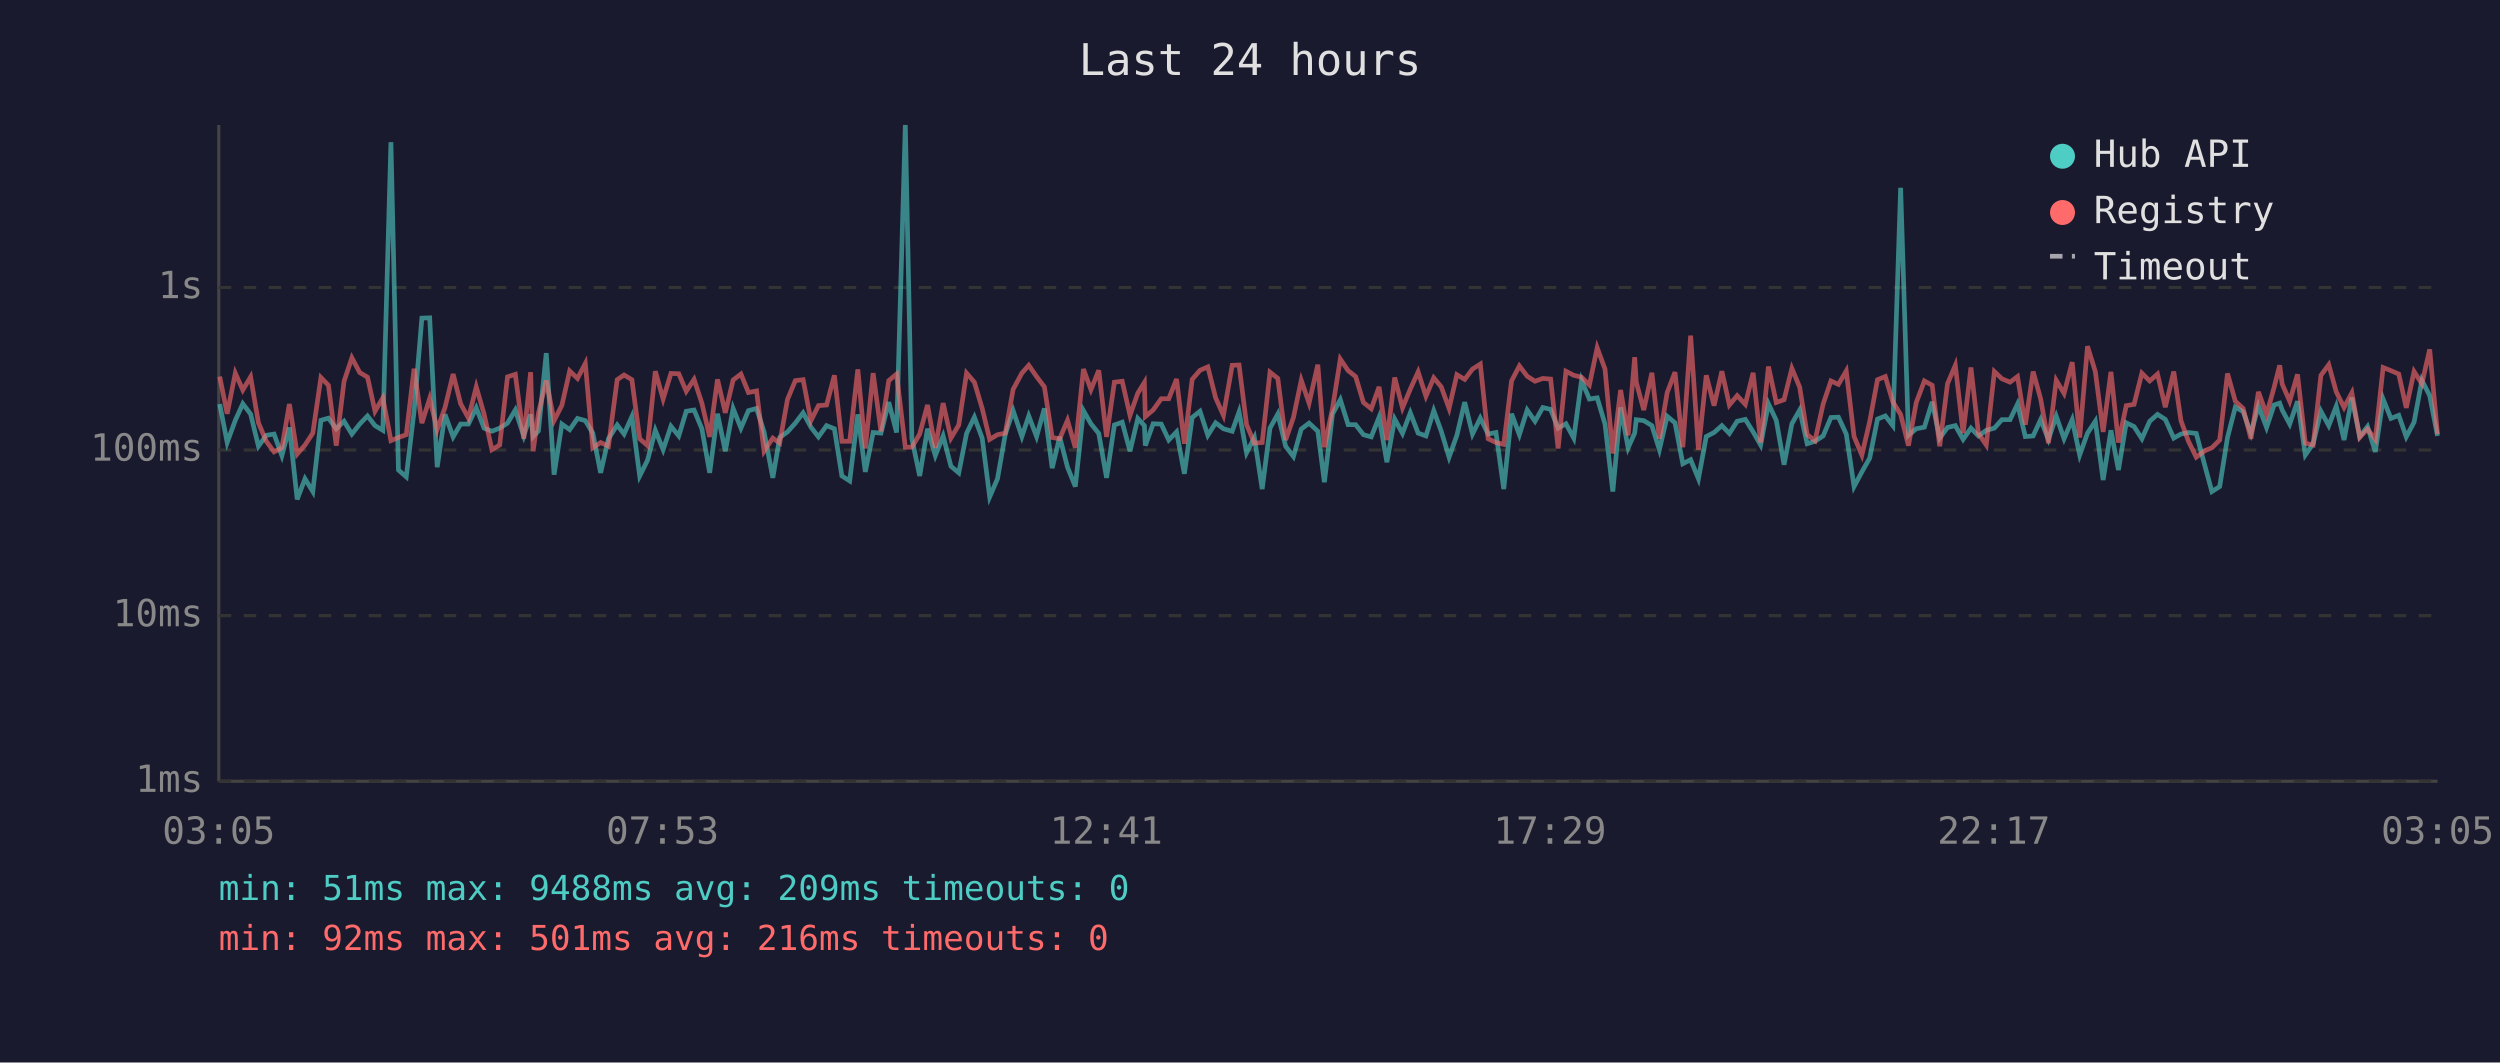
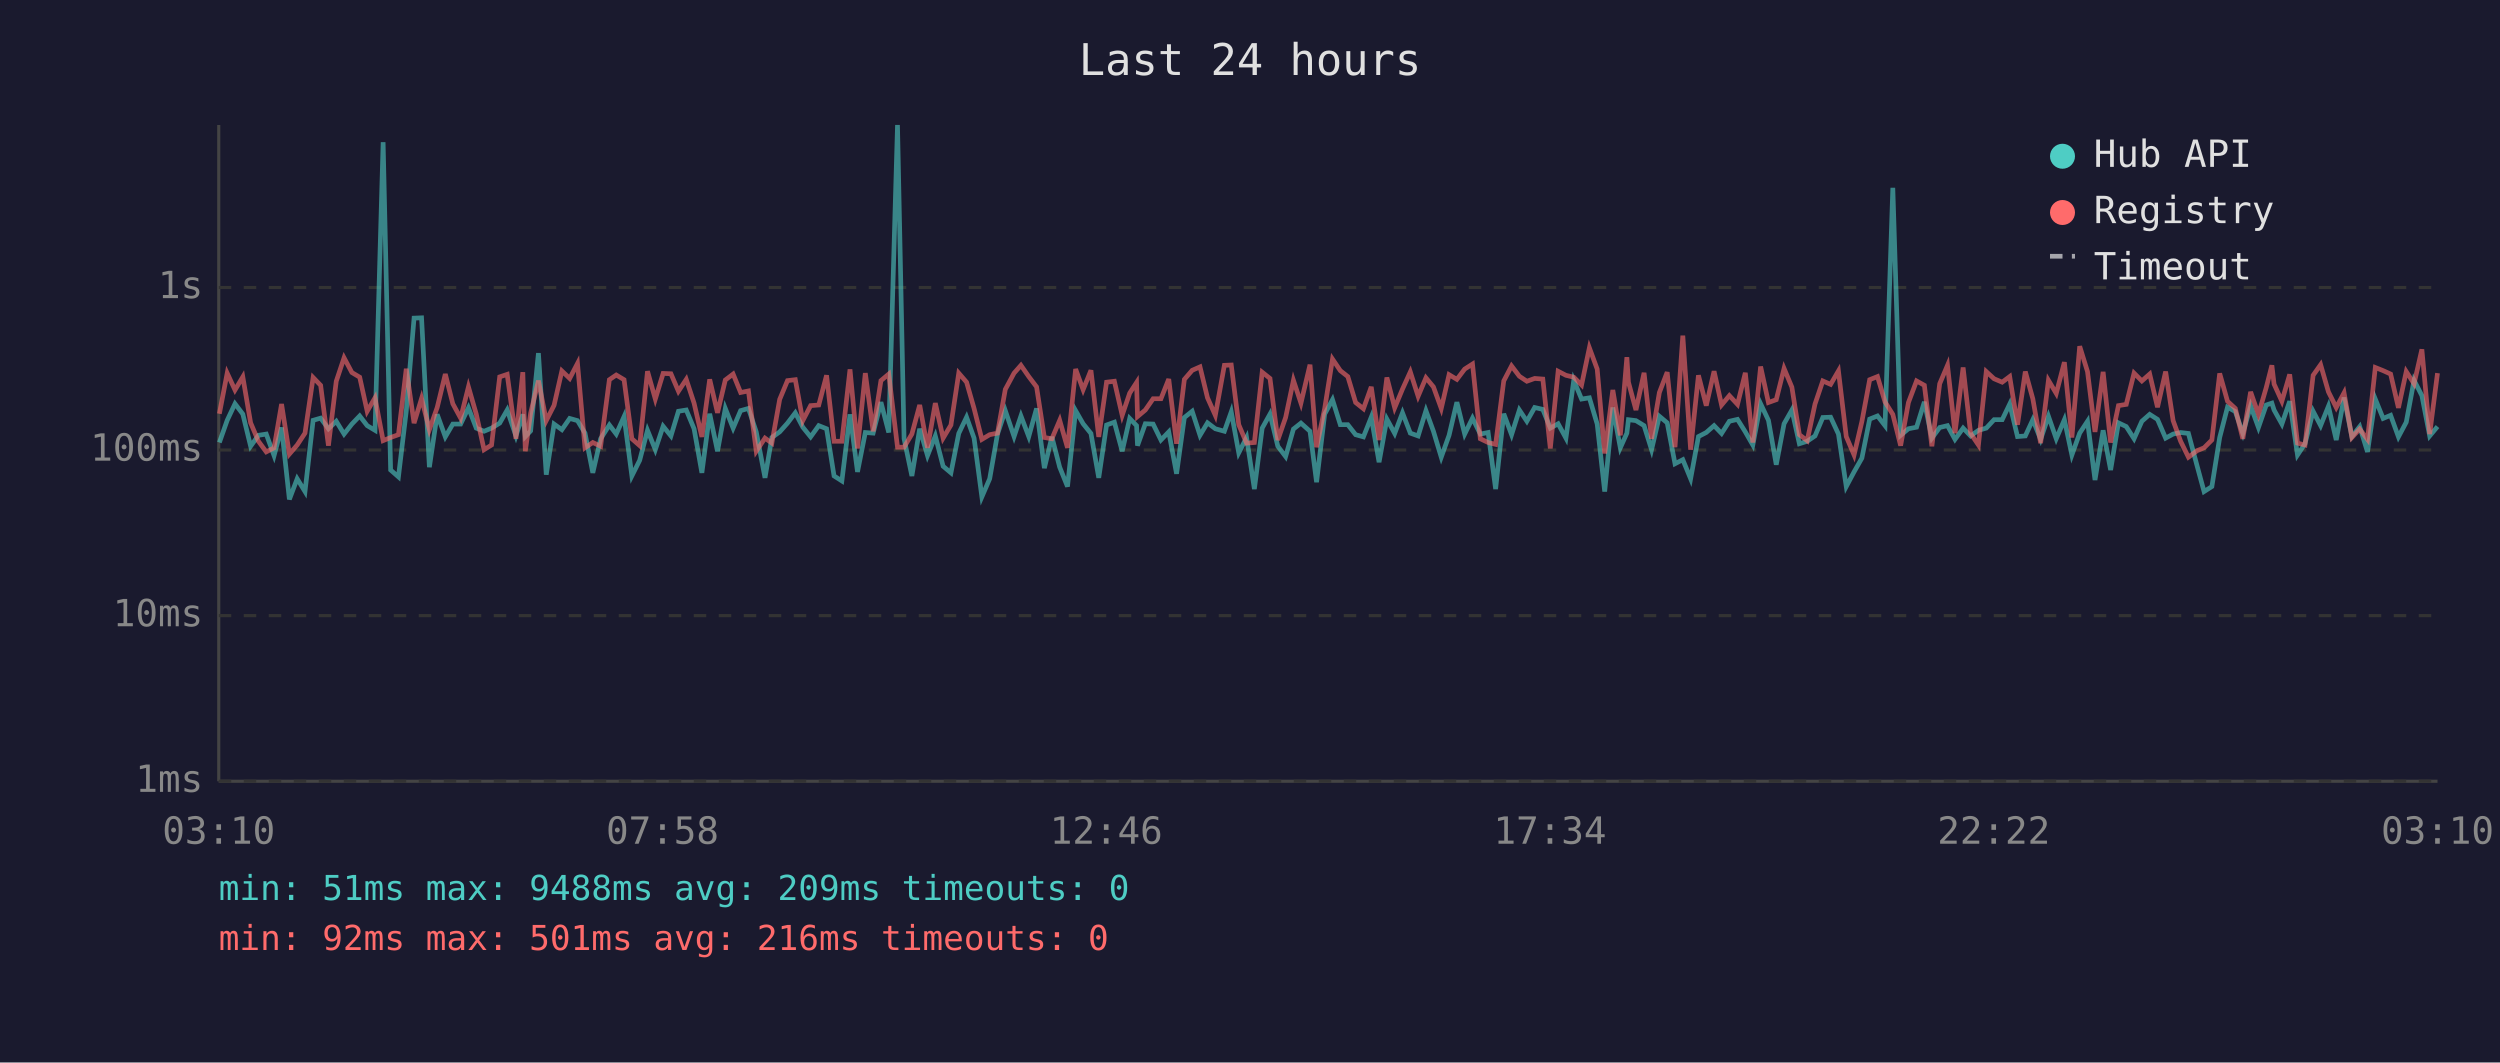
<svg xmlns="http://www.w3.org/2000/svg" viewBox="0 0 800 340" font-family="monospace" font-size="12">
  <rect width="800" height="340" fill="#1a1a2e" />
  <text x="400" y="24" fill="#e0e0e0" font-size="14" text-anchor="middle">Last 24 hours</text>
  <line x1="70" y1="40" x2="70" y2="250" stroke="#444" stroke-width="1" />
  <line x1="70" y1="250" x2="780" y2="250" stroke="#444" stroke-width="1" />
  <line x1="70" y1="250" x2="780" y2="250" stroke="#333" stroke-width="1" stroke-dasharray="4" />
  <text x="65" y="250" fill="#888" text-anchor="end" dominant-baseline="middle">1ms</text>
  <line x1="70" y1="197" x2="780" y2="197" stroke="#333" stroke-width="1" stroke-dasharray="4" />
  <text x="65" y="197" fill="#888" text-anchor="end" dominant-baseline="middle">10ms</text>
  <line x1="70" y1="144" x2="780" y2="144" stroke="#333" stroke-width="1" stroke-dasharray="4" />
  <text x="65" y="144" fill="#888" text-anchor="end" dominant-baseline="middle">100ms</text>
  <line x1="70" y1="92" x2="780" y2="92" stroke="#333" stroke-width="1" stroke-dasharray="4" />
  <text x="65" y="92" fill="#888" text-anchor="end" dominant-baseline="middle">1s</text>
-   <text x="70" y="270" fill="#888" text-anchor="middle">03:05</text>
-   <text x="212" y="270" fill="#888" text-anchor="middle">07:53</text>
-   <text x="354" y="270" fill="#888" text-anchor="middle">12:41</text>
-   <text x="496" y="270" fill="#888" text-anchor="middle">17:29</text>
-   <text x="638" y="270" fill="#888" text-anchor="middle">22:17</text>
-   <text x="780" y="270" fill="#888" text-anchor="middle">03:05</text>
-   <polyline points="70.3,129.3 72.7,141.6 75.3,134.5 77.7,129.2 80.2,132.5 82.7,142.8 85.2,139.3 87.7,138.9 90.2,145.8 92.6,136.8 95.1,159.8 97.6,153.2 100.1,157.3 102.7,134.5 105.1,133.8 107.6,137.2 110.1,134.8 112.6,138.9 115.1,135.7 117.6,133.1 120.0,136.2 122.5,137.7 125.1,45.5 127.5,150.4 130.0,152.6 132.5,131.6 135.0,101.8 137.5,101.7 139.9,149.5 142.4,132.6 145.0,139.8 147.4,135.7 149.9,135.7 152.4,130.5 154.9,137.0 157.4,138.0 159.9,137.0 162.4,135.4 164.9,131.2 167.6,139.5 169.8,132.6 170.6,139.7 172.3,137.9 174.8,113.0 177.3,151.9 179.8,135.7 182.3,137.5 184.8,133.9 187.3,134.6 189.7,138.6 192.2,151.3 194.7,140.4 197.5,136.0 199.7,138.9 202.2,133.3 204.7,152.3 207.2,147.3 209.7,137.7 212.2,143.9 214.7,136.4 217.2,139.5 219.6,131.6 222.1,131.2 224.6,137.2 227.1,151.3 229.6,132.4 232.1,144.4 234.6,130.7 237.1,137.0 239.5,131.4 242.1,130.7 244.5,138.2 247.3,152.9 249.5,140.0 252.0,138.2 254.5,135.4 257.0,132.1 259.5,136.7 261.9,139.8 264.5,136.2 267.0,137.2 269.4,152.3 271.9,153.9 274.5,132.6 276.9,151.0 279.4,138.4 281.9,138.6 284.4,128.7 286.9,138.4 289.7,40.0 291.8,140.4 294.3,152.3 296.8,137.2 299.3,145.8 301.8,139.5 304.3,149.2 306.8,151.3 309.3,138.7 311.8,133.5 314.3,140.2 316.7,159.0 319.2,153.2 321.7,138.9 324.2,131.4 327.0,139.7 329.2,133.1 331.7,139.7 334.2,130.7 336.7,149.8 339.1,139.8 341.6,149.5 344.1,155.7 346.7,131.4 349.1,135.6 351.6,138.7 354.1,152.9 356.6,136.0 359.1,135.1 361.6,144.4 364.1,133.9 366.2,136.2 366.5,142.6 369.0,135.6 371.6,135.7 374.0,140.8 376.5,138.2 379.0,151.6 381.5,133.6 384.0,131.6 386.5,139.3 389.0,135.3 391.5,137.2 394.3,138.0 396.5,131.8 398.9,144.9 401.4,140.0 403.9,156.5 406.4,137.0 408.9,132.5 411.4,142.8 413.9,146.1 416.4,137.3 418.9,135.4 421.7,138.0 423.8,154.3 426.4,132.5 428.9,127.9 431.4,135.9 433.8,135.9 436.3,139.1 438.8,139.8 441.3,133.5 443.8,147.9 446.3,134.1 448.8,138.7 451.3,132.1 453.8,138.6 456.3,139.5 458.8,131.4 461.2,138.0 463.7,146.3 466.2,139.3 468.7,128.7 471.2,138.9 473.7,133.8 476.2,138.9 478.7,138.4 481.2,156.5 483.7,132.4 486.2,139.1 488.7,131.2 491.2,134.8 493.7,130.4 496.2,131.0 498.6,137.0 501.1,135.6 503.6,140.2 506.1,121.7 508.6,127.7 511.1,127.3 513.6,135.7 516.1,157.3 518.6,130.4 521.0,143.3 523.1,138.6 523.6,134.3 526.0,134.6 528.6,136.2 531.0,143.9 533.5,133.2 536.0,135.3 538.5,148.4 541.0,147.1 543.5,153.2 546.0,139.7 548.5,138.4 551.0,136.2 553.4,138.7 555.9,134.8 558.5,134.2 561.0,138.2 563.4,142.4 565.9,129.2 568.4,134.5 570.9,148.7 573.4,135.6 575.9,131.2 578.3,142.0 580.8,141.2 583.4,139.5 585.9,133.6 588.3,133.5 590.8,138.9 593.3,155.7 595.8,151.0 598.3,146.6 600.8,134.1 603.3,133.1 605.7,136.2 608.2,60.1 610.7,139.3 613.2,137.2 615.8,136.7 618.3,128.6 620.7,140.2 623.2,136.8 625.7,136.2 628.2,140.6 630.7,137.0 633.1,139.5 635.6,137.7 638.2,137.0 640.6,134.3 643.2,134.3 645.6,129.3 648.1,139.7 650.6,139.5 653.0,134.3 655.5,140.6 658.0,133.2 660.5,140.4 663.1,134.3 665.5,145.6 668.0,138.6 670.5,134.8 673.0,153.6 675.5,137.7 677.9,150.4 680.4,135.3 682.9,136.5 685.4,140.4 687.9,134.8 690.4,132.6 692.9,134.2 695.6,140.2 697.9,138.9 700.3,138.4 702.8,138.7 705.6,149.2 707.8,157.3 710.3,155.7 712.8,140.0 715.3,130.3 717.8,131.7 720.3,138.7 722.7,129.9 725.3,136.8 727.7,129.6 729.5,129.0 730.3,131.2 732.7,135.7 735.2,128.4 737.7,145.6 740.2,142.0 742.7,131.6 745.2,136.2 747.6,130.0 750.1,140.8 752.6,127.2 755.1,139.7 757.6,136.5 760.1,144.6 762.6,127.7 765.1,133.9 767.6,132.9 770.0,139.8 772.5,135.1 775.0,121.7 777.5,126.6 780.0,139.5" fill="none" stroke="#4ecdc4" stroke-width="1.5" opacity="0.6" />
-   <polyline points="70.3,120.5 72.7,132.4 75.3,119.4 77.7,124.8 80.2,120.6 82.7,135.3 85.2,141.2 87.7,144.6 90.2,143.3 92.6,129.3 95.1,145.3 97.6,142.4 100.1,138.6 102.7,120.8 105.1,123.3 107.6,142.6 110.1,122.0 112.6,114.5 115.1,119.2 117.6,120.7 120.0,131.6 122.5,127.3 125.1,141.0 127.5,140.0 130.0,139.1 132.5,118.0 135.0,135.4 137.5,127.5 139.9,137.5 142.4,130.4 145.0,119.7 147.4,129.2 149.9,133.8 152.4,123.8 154.9,132.5 157.4,143.9 159.9,142.4 162.4,120.6 164.9,119.8 167.6,140.4 169.8,119.1 170.6,144.4 172.3,132.2 174.8,121.8 177.3,134.6 179.8,129.7 182.3,118.7 184.8,121.1 187.3,116.3 189.7,143.3 192.2,141.6 194.7,142.8 197.5,121.5 199.7,120.0 202.2,121.5 204.7,140.4 207.2,142.6 209.7,118.8 212.2,127.7 214.7,119.5 217.2,119.6 219.6,125.2 222.1,121.4 224.6,129.0 227.1,139.8 229.6,121.4 232.1,132.1 234.6,121.6 237.1,119.7 239.5,125.6 242.1,125.1 244.5,144.4 247.3,140.2 249.5,141.8 252.0,127.8 254.5,121.8 257.0,121.5 259.5,134.6 261.9,129.8 264.5,129.6 267.0,120.1 269.4,141.2 271.9,141.2 274.5,118.2 276.9,143.5 279.4,119.4 281.9,138.0 284.4,121.8 286.9,119.7 289.7,143.1 291.8,143.1 294.3,138.9 296.8,129.6 299.3,143.3 301.8,129.0 304.3,140.2 306.8,136.0 309.3,119.4 311.8,122.3 314.3,130.7 316.7,140.6 319.2,139.1 321.7,138.6 324.2,124.6 327.0,119.4 329.2,116.9 331.7,120.5 334.2,123.8 336.7,140.0 339.1,140.4 341.6,134.5 344.1,143.3 346.7,118.1 349.1,124.7 351.6,118.5 354.1,139.8 356.6,122.3 359.1,122.0 361.6,132.9 364.1,125.8 366.2,122.4 366.5,133.3 369.0,131.2 371.6,127.6 374.0,127.6 376.5,121.3 379.0,142.0 381.5,121.4 384.0,118.5 386.5,117.4 389.0,127.3 391.5,132.9 394.3,116.9 396.5,116.8 398.9,135.9 401.4,141.8 403.9,141.6 406.4,119.1 408.9,121.1 411.4,140.8 413.9,133.6 416.4,121.7 418.9,129.0 421.7,116.7 423.8,143.1 426.4,130.7 428.9,114.9 431.4,118.6 433.8,120.5 436.3,128.8 438.8,130.8 441.3,123.8 443.8,140.8 446.3,120.8 448.8,130.5 451.3,124.5 453.8,119.0 456.3,126.8 458.8,120.9 461.2,123.8 463.7,130.7 466.2,119.9 468.7,121.4 471.2,118.1 473.7,116.5 476.2,140.4 478.7,141.6 481.2,142.2 483.7,121.9 486.2,117.1 488.7,120.4 491.2,122.0 493.7,121.1 496.2,121.3 498.6,143.5 501.1,118.8 503.6,120.1 506.1,120.7 508.6,123.2 511.1,111.3 513.6,118.1 516.1,145.1 518.6,124.8 521.0,139.3 523.1,114.3 523.6,122.3 526.0,131.2 528.6,119.3 531.0,140.4 533.5,125.6 536.0,119.1 538.5,143.1 541.0,107.4 543.5,143.9 546.0,120.1 548.5,129.8 551.0,118.8 553.4,129.6 555.9,126.6 558.5,129.4 561.0,119.3 563.4,141.6 565.9,117.3 568.4,128.8 570.9,127.9 573.4,117.9 575.9,123.9 578.3,139.1 580.8,141.0 583.4,129.3 585.9,121.9 588.3,123.0 590.8,118.7 593.3,139.7 595.8,145.6 598.3,134.9 600.8,121.5 603.3,120.5 605.7,128.6 608.2,132.6 610.7,142.6 613.2,128.8 615.8,121.9 618.3,123.3 620.7,142.8 623.2,122.8 625.7,116.9 628.2,138.6 630.7,117.6 633.1,138.7 635.6,142.4 638.2,118.9 640.6,121.2 643.2,122.3 645.6,120.5 648.1,135.9 650.6,118.9 653.0,127.6 655.5,141.8 658.0,121.7 660.5,125.9 663.1,115.9 665.5,140.0 668.0,110.8 670.5,118.9 673.0,138.2 675.5,119.0 677.9,141.6 680.4,129.8 682.9,129.4 685.4,119.4 687.9,121.9 690.4,119.7 692.9,130.3 695.6,118.9 697.9,134.6 700.3,141.2 702.8,146.3 705.6,144.2 707.8,143.3 710.3,140.8 712.8,119.5 715.3,128.4 717.8,130.7 720.3,140.4 722.7,125.4 725.3,132.6 727.7,124.0 729.5,116.9 730.3,122.9 732.7,128.4 735.2,119.8 737.7,141.8 740.2,142.4 742.7,120.1 745.2,116.7 747.6,125.4 750.1,130.4 752.6,125.7 755.1,140.0 757.6,137.3 760.1,140.6 762.6,117.6 765.1,118.6 767.6,119.7 770.0,130.5 772.5,118.9 775.0,122.8 777.5,111.8 780.0,138.9" fill="none" stroke="#ff6b6b" stroke-width="1.5" opacity="0.6" />
+   <text x="70" y="270" fill="#888" text-anchor="middle">03:10</text>
+   <text x="212" y="270" fill="#888" text-anchor="middle">07:58</text>
+   <text x="354" y="270" fill="#888" text-anchor="middle">12:46</text>
+   <text x="496" y="270" fill="#888" text-anchor="middle">17:34</text>
+   <text x="638" y="270" fill="#888" text-anchor="middle">22:22</text>
+   <text x="780" y="270" fill="#888" text-anchor="middle">03:10</text>
+   <polyline points="70.2,141.6 72.7,134.5 75.2,129.2 77.7,132.5 80.2,142.8 82.7,139.3 85.2,138.9 87.7,145.8 90.1,136.8 92.6,159.8 95.1,153.2 97.6,157.3 100.2,134.5 102.6,133.8 105.1,137.2 107.6,134.8 110.1,138.9 112.6,135.7 115.1,133.1 117.5,136.2 120.0,137.7 122.6,45.5 125.0,150.4 127.5,152.6 130.0,131.6 132.5,101.8 134.9,101.7 137.4,149.5 139.9,132.6 142.5,139.8 144.9,135.7 147.4,135.7 149.9,130.5 152.4,137.0 154.9,138.0 157.3,137.0 159.9,135.4 162.3,131.2 165.1,139.5 167.3,132.6 168.1,139.7 169.8,137.9 172.3,113.0 174.8,151.9 177.3,135.7 179.8,137.5 182.3,133.9 184.8,134.6 187.2,138.6 189.7,151.3 192.2,140.4 195.0,136.0 197.2,138.9 199.7,133.3 202.2,152.3 204.7,147.3 207.2,137.7 209.7,143.9 212.2,136.4 214.7,139.5 217.1,131.6 219.6,131.2 222.1,137.2 224.6,151.3 227.1,132.4 229.6,144.4 232.1,130.7 234.6,137.0 237.0,131.4 239.5,130.7 242.0,138.2 244.8,152.9 247.0,140.0 249.5,138.2 252.0,135.4 254.5,132.1 256.9,136.7 259.4,139.8 262.0,136.2 264.5,137.2 266.9,152.3 269.4,153.9 272.0,132.6 274.4,151.0 276.9,138.4 279.4,138.6 281.9,128.7 284.4,138.4 287.2,40.0 289.3,140.4 291.8,152.3 294.3,137.2 296.8,145.8 299.3,139.5 301.8,149.2 304.3,151.3 306.8,138.7 309.3,133.5 311.7,140.2 314.2,159.0 316.7,153.2 319.2,138.9 321.7,131.4 324.5,139.7 326.7,133.1 329.2,139.7 331.7,130.7 334.2,149.8 336.6,139.8 339.1,149.5 341.6,155.7 344.2,131.4 346.6,135.6 349.1,138.7 351.6,152.9 354.1,136.0 356.6,135.1 359.1,144.4 361.5,133.9 363.7,136.2 364.0,142.6 366.5,135.6 369.0,135.7 371.5,140.8 374.0,138.2 376.5,151.6 379.0,133.6 381.5,131.6 384.0,139.3 386.4,135.3 388.9,137.2 391.8,138.0 394.0,131.8 396.4,144.9 398.9,140.0 401.4,156.5 403.9,137.0 406.4,132.5 408.9,142.8 411.4,146.1 413.9,137.3 416.3,135.4 419.2,138.0 421.3,154.3 423.9,132.5 426.4,127.9 428.9,135.9 431.3,135.9 433.8,139.1 436.3,139.8 438.8,133.5 441.3,147.9 443.8,134.1 446.3,138.7 448.8,132.1 451.3,138.6 453.8,139.5 456.3,131.4 458.7,138.0 461.2,146.3 463.7,139.3 466.2,128.7 468.7,138.9 471.2,133.8 473.7,138.9 476.2,138.4 478.6,156.5 481.2,132.4 483.7,139.1 486.2,131.2 488.6,134.8 491.1,130.4 493.7,131.0 496.1,137.0 498.6,135.6 501.1,140.2 503.6,121.7 506.1,127.7 508.6,127.3 511.1,135.7 513.5,157.3 516.1,130.4 518.5,143.3 520.6,138.6 521.1,134.3 523.5,134.6 526.1,136.2 528.5,143.9 531.0,133.2 533.5,135.3 536.0,148.4 538.5,147.1 541.0,153.2 543.5,139.7 546.0,138.4 548.5,136.2 550.9,138.7 553.4,134.8 556.0,134.2 558.5,138.2 560.9,142.4 563.4,129.2 565.9,134.5 568.4,148.7 570.9,135.6 573.4,131.2 575.8,142.0 578.3,141.2 580.8,139.5 583.3,133.6 585.8,133.5 588.3,138.9 590.8,155.7 593.3,151.0 595.8,146.6 598.3,134.1 600.8,133.1 603.2,136.2 605.7,60.1 608.2,139.3 610.7,137.2 613.3,136.7 615.8,128.6 618.2,140.2 620.7,136.8 623.2,136.2 625.6,140.6 628.2,137.0 630.6,139.5 633.1,137.7 635.6,137.0 638.1,134.3 640.7,134.3 643.1,129.3 645.6,139.7 648.1,139.5 650.5,134.3 653.0,140.6 655.5,133.2 658.0,140.4 660.6,134.3 663.0,145.6 665.5,138.6 668.0,134.8 670.4,153.6 673.0,137.7 675.4,150.4 677.9,135.3 680.4,136.5 682.9,140.4 685.4,134.8 687.9,132.6 690.4,134.2 693.0,140.2 695.4,138.9 697.8,138.4 700.3,138.7 703.1,149.2 705.3,157.3 707.8,155.7 710.3,140.0 712.8,130.3 715.3,131.7 717.7,138.7 720.2,129.9 722.7,136.8 725.2,129.6 727.0,129.0 727.7,131.2 730.2,135.7 732.7,128.4 735.2,145.6 737.6,142.0 740.2,131.6 742.6,136.2 745.1,130.0 747.6,140.8 750.1,127.2 752.6,139.7 755.1,136.5 757.6,144.6 760.1,127.7 762.6,133.9 765.0,132.9 767.5,139.8 770.0,135.1 772.5,121.7 775.0,126.6 777.5,139.5 780.0,136.5" fill="none" stroke="#4ecdc4" stroke-width="1.5" opacity="0.6" />
+   <polyline points="70.2,132.4 72.7,119.4 75.2,124.8 77.7,120.6 80.2,135.3 82.7,141.2 85.2,144.6 87.7,143.3 90.1,129.3 92.6,145.3 95.1,142.4 97.6,138.6 100.2,120.8 102.6,123.3 105.1,142.6 107.6,122.0 110.1,114.5 112.6,119.2 115.1,120.7 117.5,131.6 120.0,127.3 122.6,141.0 125.0,140.0 127.5,139.1 130.0,118.0 132.5,135.4 134.9,127.5 137.4,137.5 139.9,130.4 142.5,119.7 144.9,129.2 147.4,133.8 149.9,123.8 152.4,132.5 154.9,143.9 157.3,142.4 159.9,120.6 162.3,119.8 165.1,140.4 167.3,119.1 168.1,144.4 169.8,132.2 172.3,121.8 174.8,134.6 177.3,129.7 179.8,118.7 182.3,121.1 184.8,116.3 187.2,143.3 189.7,141.6 192.2,142.8 195.0,121.5 197.2,120.0 199.7,121.5 202.2,140.4 204.7,142.6 207.2,118.8 209.7,127.7 212.2,119.5 214.7,119.6 217.1,125.2 219.6,121.4 222.1,129.0 224.6,139.8 227.1,121.4 229.6,132.1 232.1,121.6 234.6,119.7 237.0,125.6 239.5,125.1 242.0,144.4 244.8,140.2 247.0,141.8 249.5,127.8 252.0,121.8 254.5,121.5 256.9,134.6 259.4,129.8 262.0,129.6 264.5,120.1 266.9,141.2 269.4,141.2 272.0,118.2 274.4,143.5 276.9,119.4 279.4,138.0 281.9,121.8 284.4,119.7 287.2,143.1 289.3,143.1 291.8,138.9 294.3,129.6 296.8,143.3 299.3,129.0 301.8,140.2 304.3,136.0 306.8,119.4 309.3,122.3 311.7,130.7 314.2,140.6 316.7,139.1 319.2,138.6 321.7,124.6 324.5,119.4 326.7,116.9 329.2,120.5 331.7,123.8 334.2,140.0 336.6,140.4 339.1,134.5 341.6,143.3 344.2,118.1 346.6,124.7 349.1,118.5 351.6,139.8 354.1,122.3 356.6,122.0 359.1,132.9 361.5,125.8 363.7,122.4 364.0,133.3 366.5,131.2 369.0,127.6 371.5,127.6 374.0,121.3 376.5,142.0 379.0,121.4 381.5,118.5 384.0,117.4 386.4,127.3 388.9,132.9 391.8,116.9 394.0,116.8 396.4,135.9 398.9,141.8 401.4,141.6 403.9,119.1 406.4,121.1 408.9,140.8 411.4,133.6 413.9,121.7 416.3,129.0 419.2,116.7 421.3,143.1 423.9,130.7 426.4,114.9 428.9,118.6 431.3,120.5 433.8,128.8 436.3,130.8 438.8,123.8 441.3,140.8 443.8,120.8 446.3,130.5 448.8,124.5 451.3,119.0 453.8,126.8 456.3,120.9 458.7,123.8 461.2,130.7 463.7,119.9 466.2,121.4 468.7,118.1 471.2,116.5 473.7,140.4 476.2,141.6 478.6,142.2 481.2,121.9 483.7,117.1 486.2,120.4 488.6,122.0 491.1,121.1 493.7,121.3 496.1,143.5 498.6,118.8 501.1,120.1 503.6,120.7 506.1,123.2 508.6,111.3 511.1,118.1 513.5,145.1 516.1,124.8 518.5,139.3 520.6,114.3 521.1,122.3 523.5,131.2 526.1,119.3 528.5,140.4 531.0,125.6 533.5,119.1 536.0,143.1 538.5,107.4 541.0,143.9 543.5,120.1 546.0,129.8 548.5,118.8 550.9,129.6 553.4,126.6 556.0,129.4 558.5,119.3 560.9,141.6 563.4,117.3 565.9,128.8 568.4,127.9 570.9,117.9 573.4,123.9 575.8,139.1 578.3,141.0 580.8,129.3 583.3,121.9 585.8,123.0 588.3,118.7 590.8,139.7 593.3,145.6 595.8,134.9 598.3,121.5 600.8,120.5 603.2,128.6 605.7,132.6 608.2,142.6 610.7,128.8 613.3,121.9 615.8,123.3 618.2,142.8 620.7,122.8 623.2,116.9 625.6,138.6 628.2,117.6 630.6,138.7 633.1,142.4 635.6,118.9 638.1,121.2 640.7,122.3 643.1,120.5 645.6,135.9 648.1,118.9 650.5,127.6 653.0,141.8 655.5,121.7 658.0,125.9 660.6,115.9 663.0,140.0 665.5,110.8 668.0,118.9 670.4,138.2 673.0,119.0 675.4,141.6 677.9,129.8 680.4,129.4 682.9,119.4 685.4,121.9 687.9,119.7 690.4,130.3 693.0,118.9 695.4,134.6 697.8,141.2 700.3,146.3 703.1,144.2 705.3,143.3 707.8,140.8 710.3,119.5 712.8,128.4 715.3,130.7 717.7,140.4 720.2,125.4 722.7,132.6 725.2,124.0 727.0,116.9 727.7,122.9 730.2,128.4 732.7,119.8 735.2,141.8 737.6,142.4 740.2,120.1 742.6,116.7 745.1,125.4 747.6,130.4 750.1,125.7 752.6,140.0 755.1,137.3 757.6,140.6 760.1,117.6 762.6,118.6 765.0,119.7 767.5,130.5 770.0,118.9 772.5,122.8 775.0,111.8 777.5,138.9 780.0,119.4" fill="none" stroke="#ff6b6b" stroke-width="1.5" opacity="0.6" />
  <circle cx="660" cy="50" r="4" fill="#4ecdc4" />
  <text x="670" y="50" fill="#e0e0e0" dominant-baseline="middle">Hub API</text>
  <circle cx="660" cy="68" r="4" fill="#ff6b6b" />
  <text x="670" y="68" fill="#e0e0e0" dominant-baseline="middle">Registry</text>
  <line x1="656" y1="82" x2="664" y2="82" stroke="#e0e0e0" stroke-width="1.5" stroke-dasharray="4,3" opacity="0.7" />
  <text x="670" y="86" fill="#e0e0e0" dominant-baseline="middle">Timeout</text>
  <text x="70" y="288" fill="#4ecdc4" font-size="11">min: 51ms  max: 9488ms  avg: 209ms  timeouts: 0</text>
  <text x="70" y="304" fill="#ff6b6b" font-size="11">min: 92ms  max: 501ms  avg: 216ms  timeouts: 0</text>
</svg>
